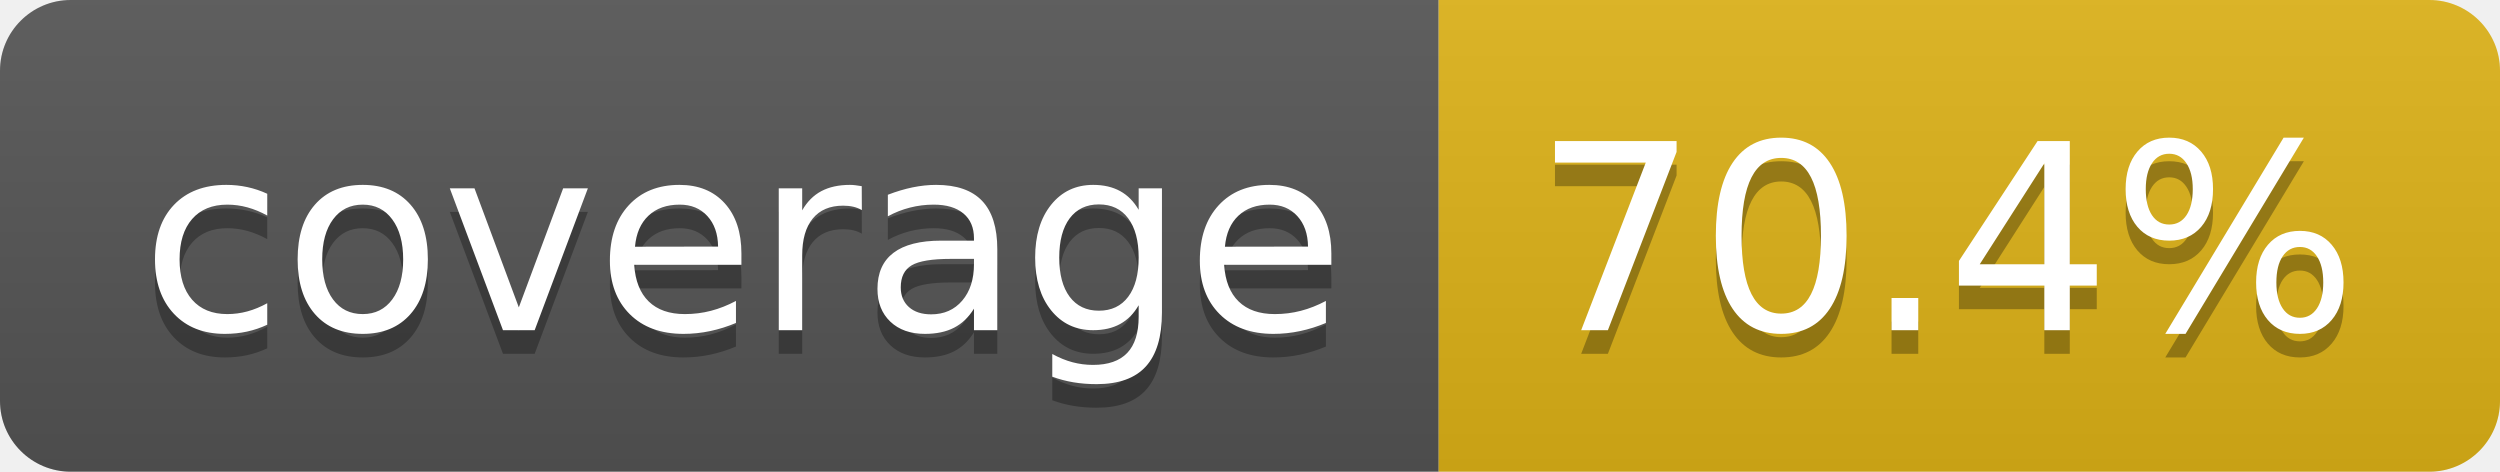
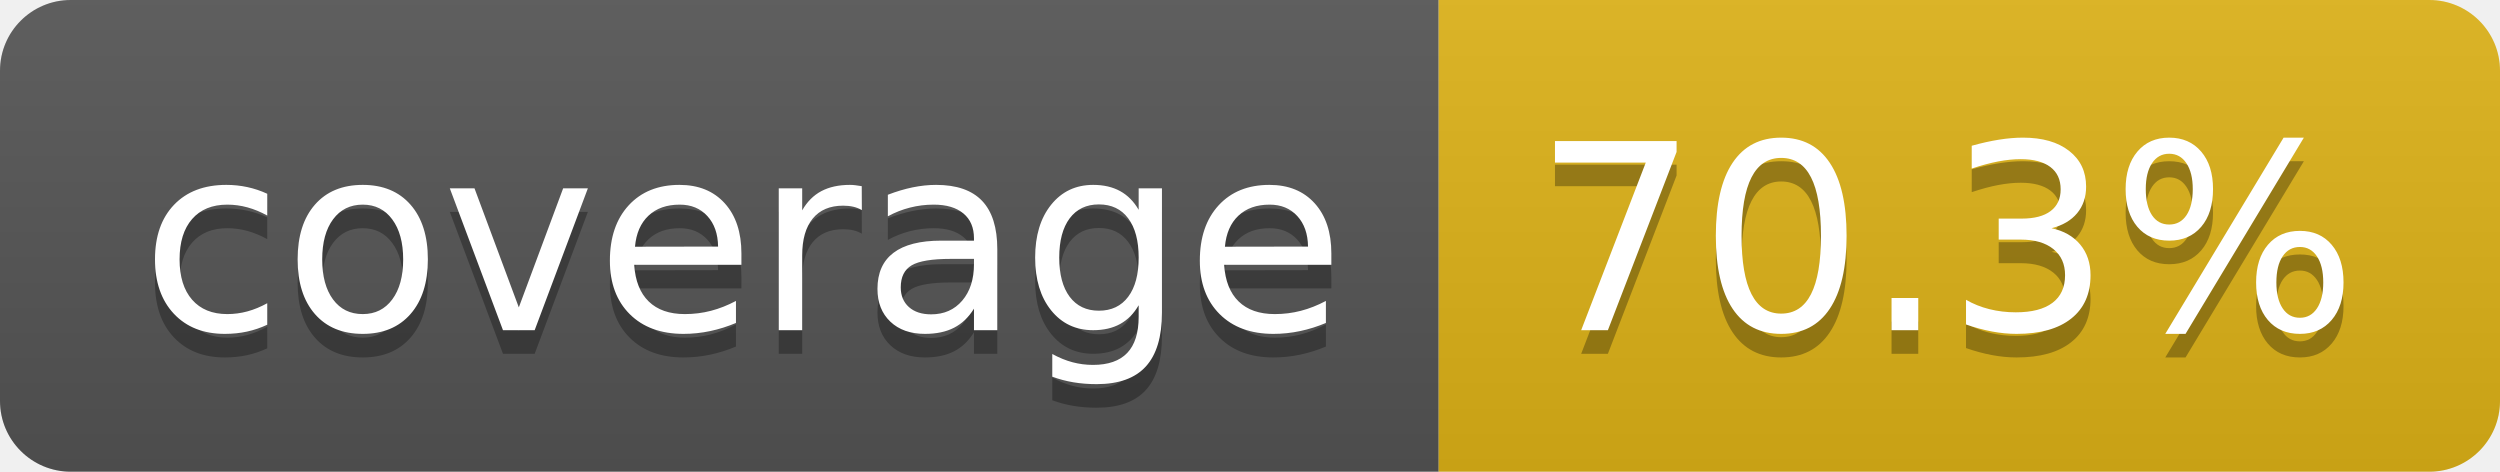
- <svg xmlns="http://www.w3.org/2000/svg" width="106" height="20" role="img" aria-label="coverage: 70.4%">
+ <svg xmlns="http://www.w3.org/2000/svg" width="106" height="20" role="img" aria-label="coverage: 70.3%">
  <linearGradient id="s" x2="0" y2="100%">
    <stop offset="0" stop-color="#bbb" stop-opacity=".1" />
    <stop offset="1" stop-opacity=".1" />
  </linearGradient>
  <clipPath id="r">
    <rect width="106" height="20" rx="3" fill="#fff" />
  </clipPath>
  <g clip-path="url(#r)">
    <rect width="61" height="20" fill="#555" />
    <rect x="61" width="45" height="20" fill="#dfb317" />
    <rect width="106" height="20" fill="url(#s)" />
  </g>
  <g fill="#fff" text-anchor="middle" font-family="Verdana,Geneva,DejaVu Sans,sans-serif" text-rendering="geometricPrecision" font-size="110">
    <text aria-hidden="true" x="315" y="150" fill="#010101" fill-opacity=".3" transform="scale(.1)" textLength="510">coverage</text>
    <text x="315" y="140" transform="scale(.1)" fill="#fff" textLength="510">coverage</text>
-     <text aria-hidden="true" x="825" y="150" fill="#010101" fill-opacity=".3" transform="scale(.1)" textLength="350">70.4%</text>
-     <text x="825" y="140" transform="scale(.1)" fill="#fff" textLength="350">70.4%</text>
+     <text aria-hidden="true" x="825" y="150" fill="#010101" fill-opacity=".3" transform="scale(.1)" textLength="350">70.3%</text>
+     <text x="825" y="140" transform="scale(.1)" fill="#fff" textLength="350">70.3%</text>
  </g>
</svg>
